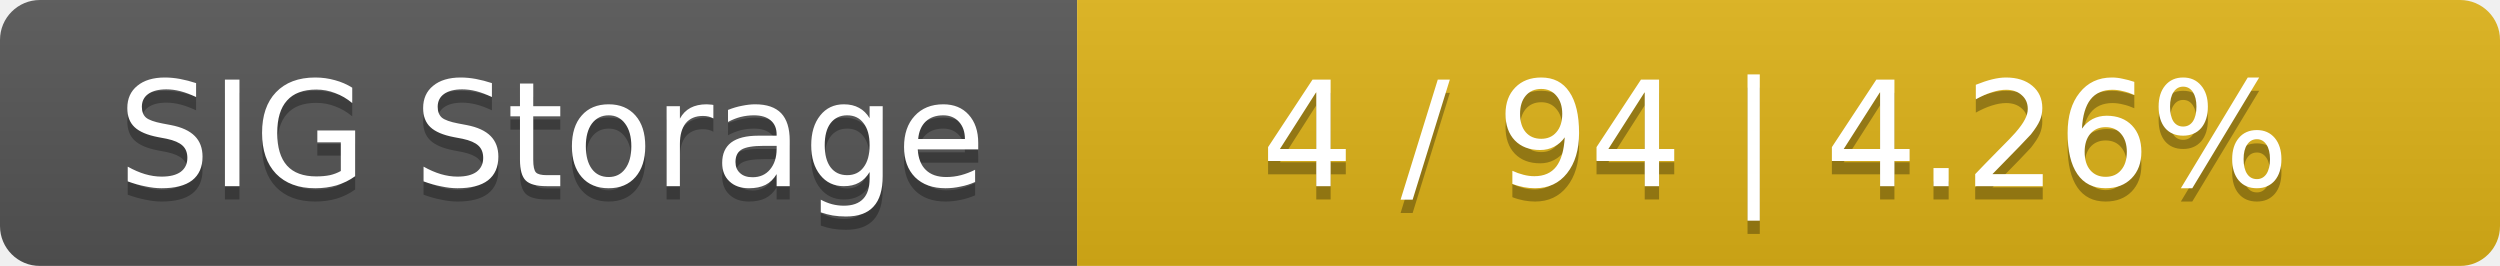
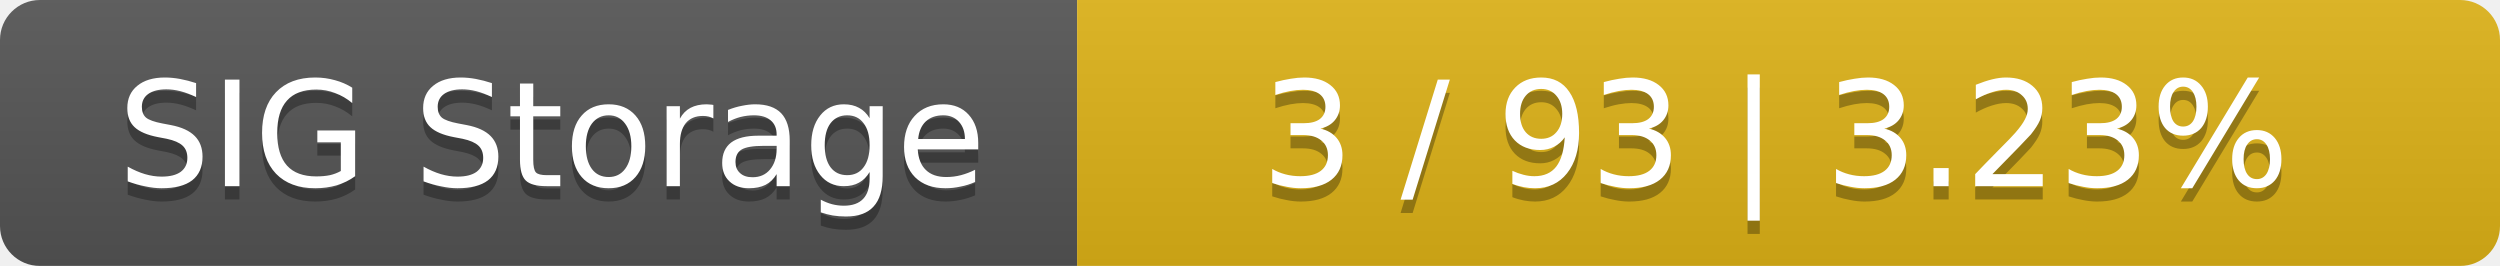
<svg xmlns="http://www.w3.org/2000/svg" width="188" height="20">
  <linearGradient id="smooth" x2="0" y2="100%">
    <stop offset="0" stop-color="#bbb" stop-opacity=".1" />
    <stop offset="1" stop-opacity=".1" />
  </linearGradient>
  <mask id="round">
    <rect width="188" height="20" rx="3" fill="#fff" />
  </mask>
  <g mask="url(#round)">
    <rect width="81" height="20" fill="#555" />
    <rect x="81" width="107" height="20" fill="#dfb317" />
    <rect width="188" height="20" fill="url(#smooth)" />
  </g>
  <g fill="#fff" text-anchor="middle" font-family="DejaVu Sans,Verdana,Geneva,sans-serif" font-size="11">
    <text x="41.5" y="15" fill="#010101" fill-opacity=".3">SIG Storage</text>
    <text x="41.5" y="14">SIG Storage</text>
-     <text x="133.5" y="15" fill="#010101" fill-opacity=".3">4 / 94    |    4.26%</text>
-     <text x="133.5" y="14">4 / 94    |    4.26%</text>
+     <text x="133.5" y="15" fill="#010101" fill-opacity=".3">3 / 93    |    3.23%</text>
+     <text x="133.5" y="14">3 / 93    |    3.23%</text>
  </g>
</svg>
